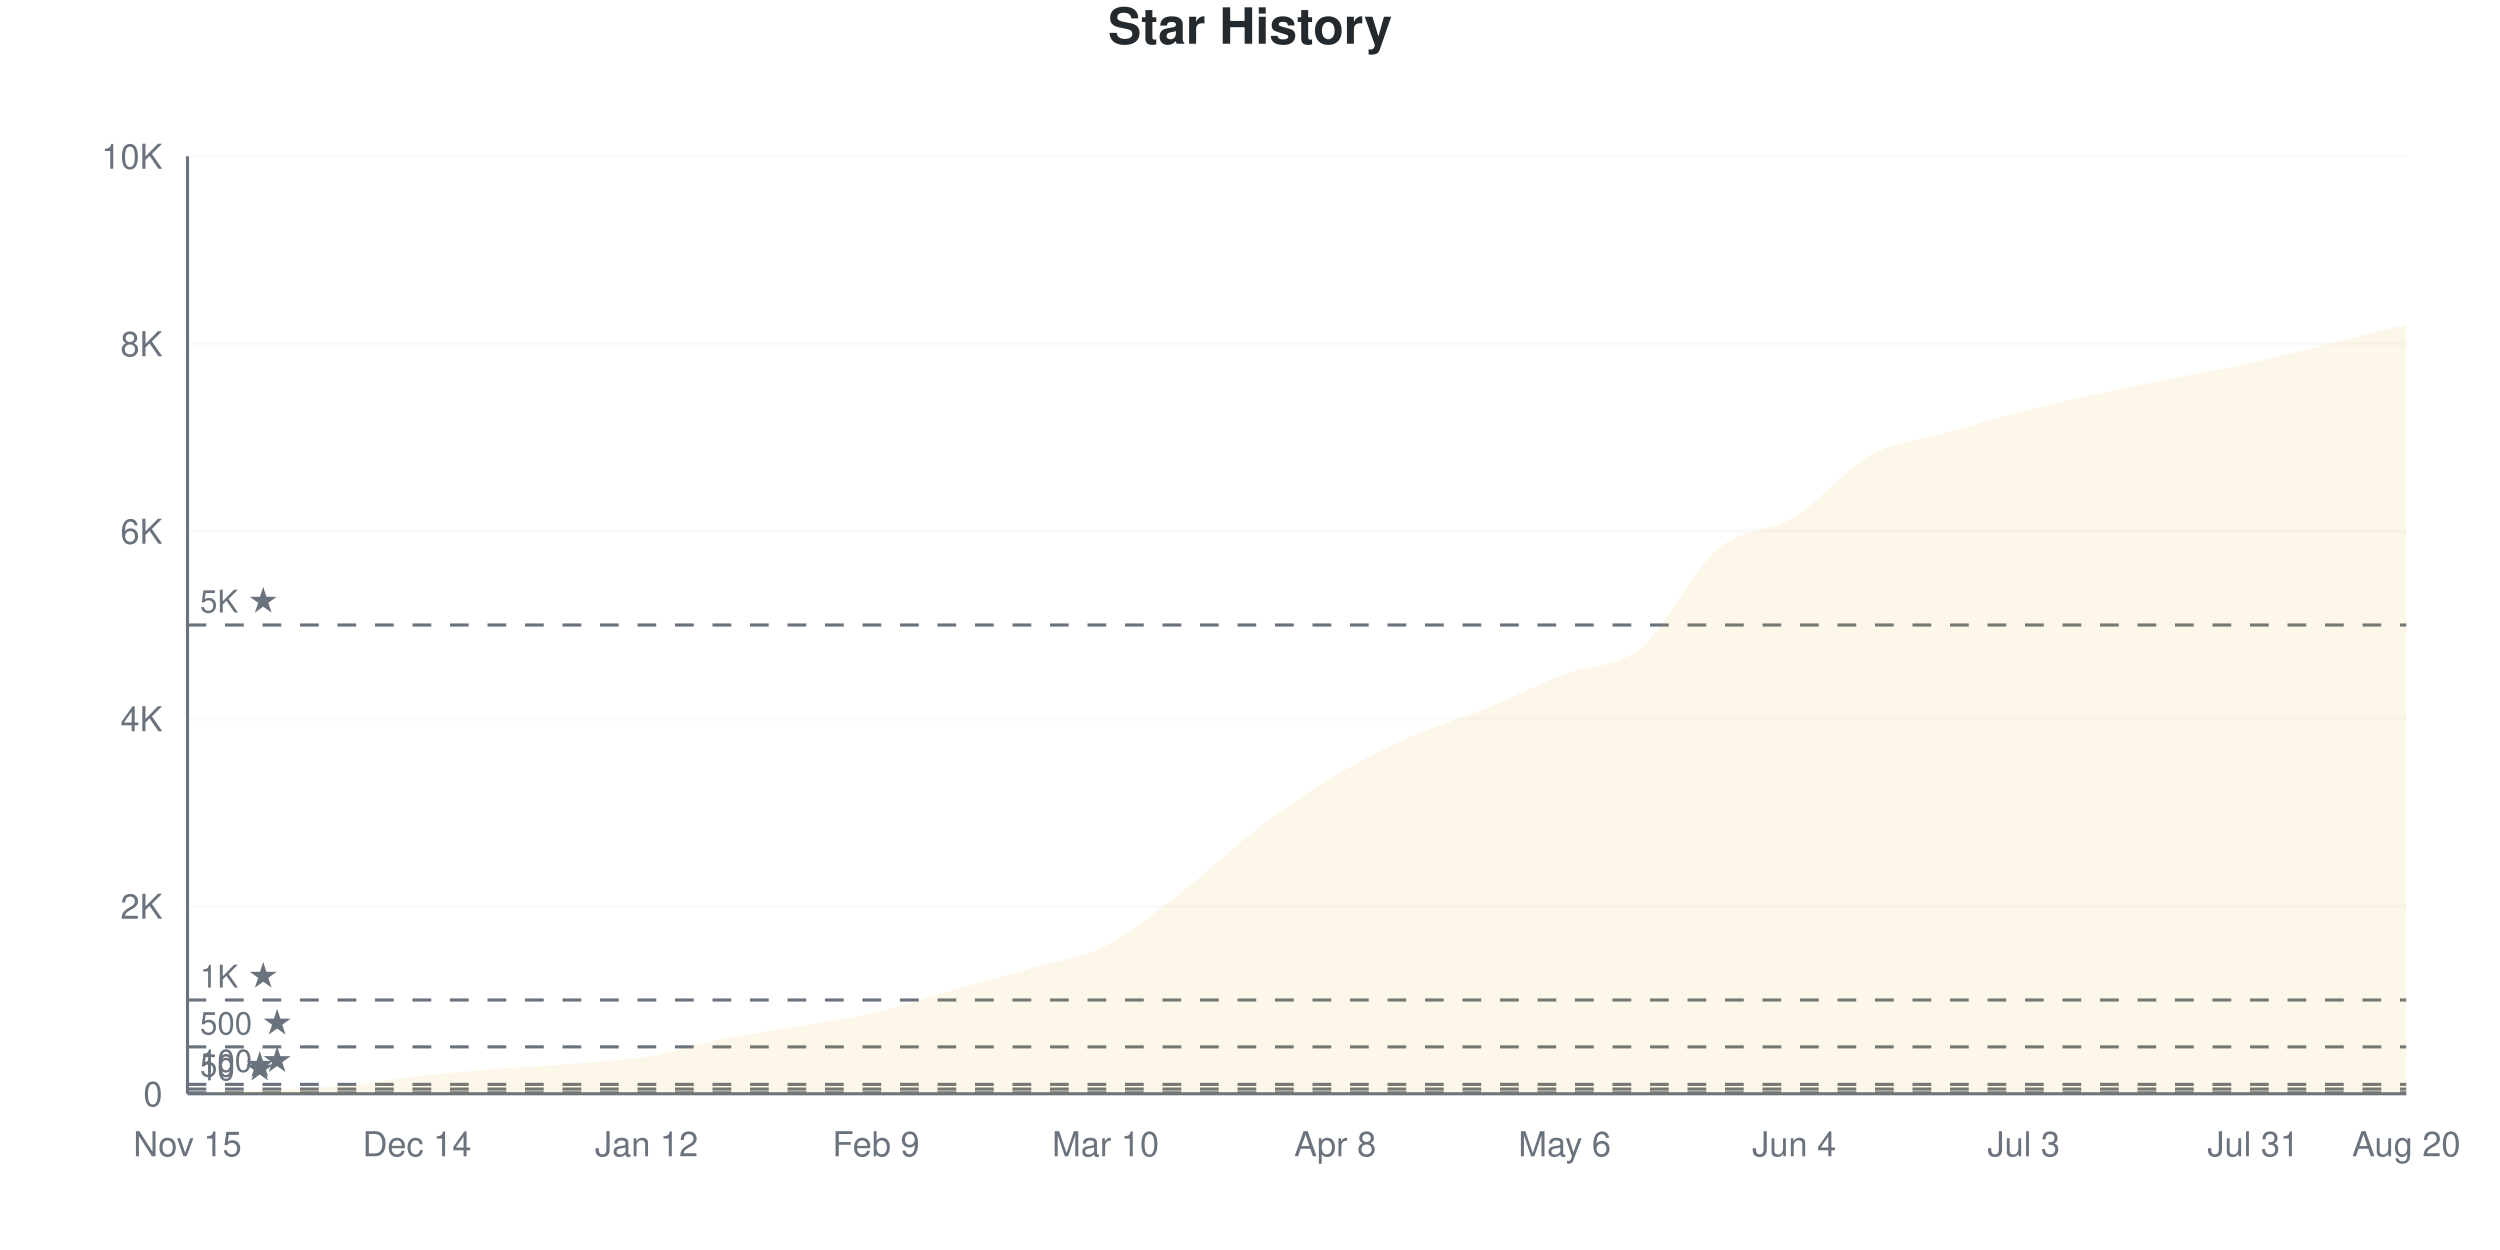
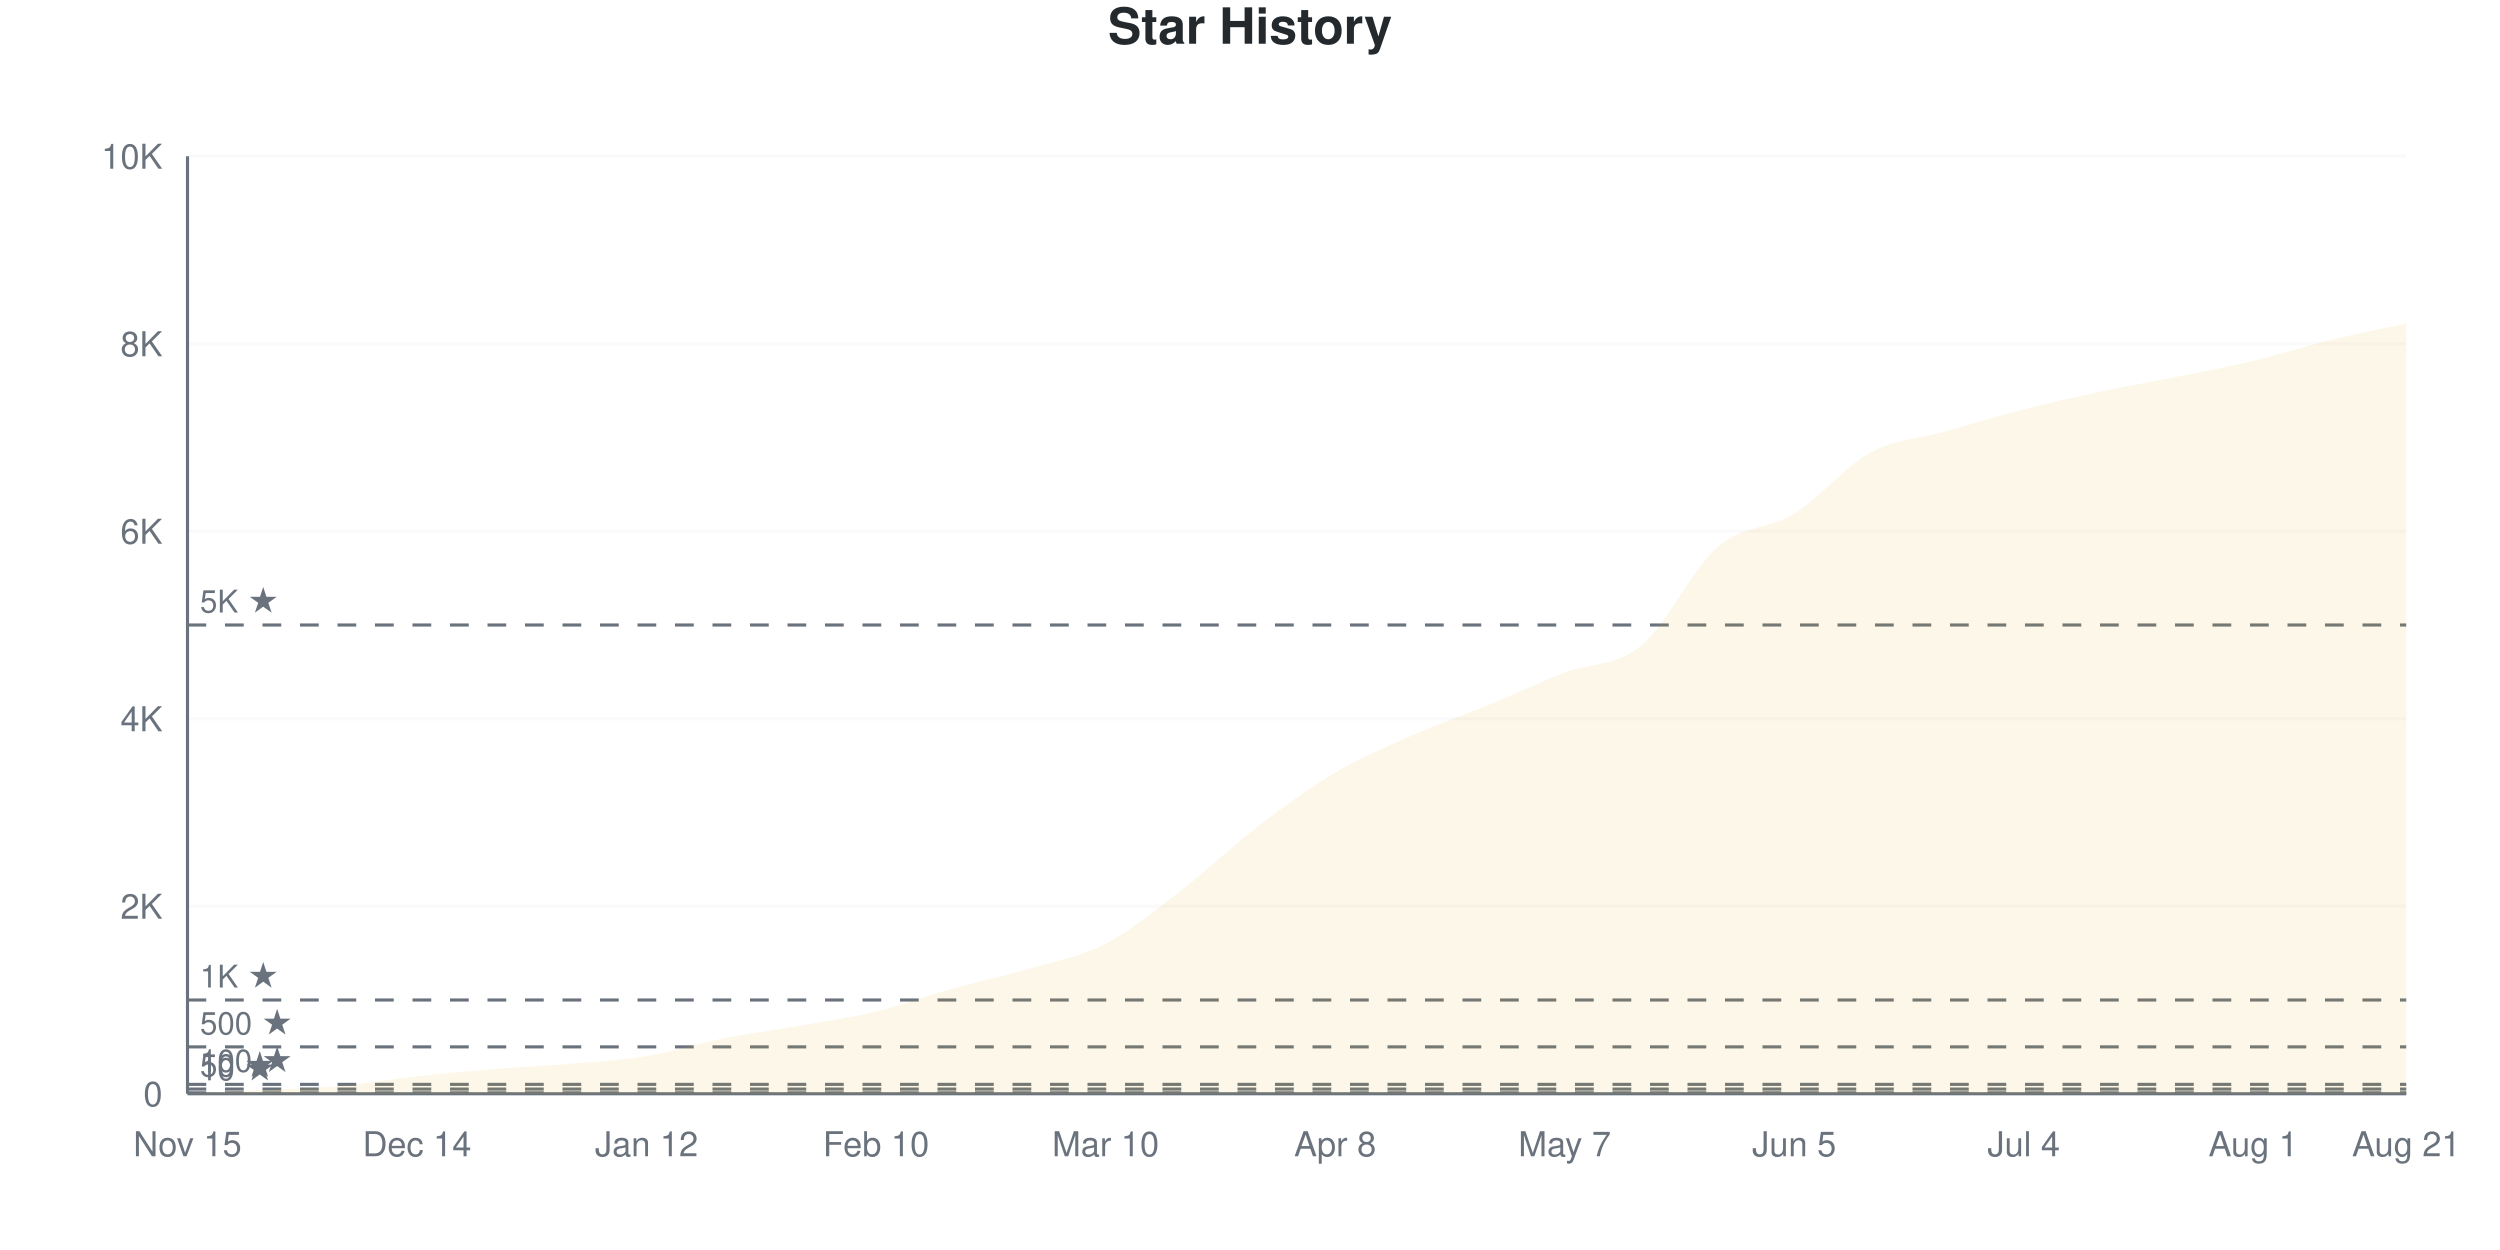
<svg xmlns="http://www.w3.org/2000/svg" viewBox="0 0 800 400" width="800" height="400">
  <style>
    @keyframes drawLine {
      to { stroke-dashoffset: 0; }
    }
    @keyframes fadeInPoint {
      from { opacity: 0; }
      to { opacity: 1; }
    }
    .data-line-0 {
      stroke-dasharray: 1157;
      stroke-dashoffset: 1157;
      animation: drawLine 2s ease-out forwards;
    }
    .data-point {
      opacity: 0;
      animation: fadeInPoint 0.5s ease-out forwards;
    }
    .chart-bg { fill: #fff; }
    .chart-text { fill: #24292e; }
    .chart-muted { fill: #6a737d; }
    .chart-grid { stroke: #eee; }
    .chart-axis { stroke: #6a737d; }
    @media (prefers-color-scheme: dark) {
      .chart-bg { fill: #0d1117; }
      .chart-text { fill: #e6edf3; }
      .chart-muted { fill: #8b949e; }
      .chart-grid { stroke: #21262d; }
      .chart-axis { stroke: #8b949e; }
    }
  </style>
  <rect width="800" height="400" class="chart-bg" />
  <text x="400" y="14" text-anchor="middle" class="chart-text" font-size="16" font-weight="bold" font-family="-apple-system, BlinkMacSystemFont, 'Segoe UI', Helvetica, Arial, sans-serif">Star History</text>
  <g class="grid">
    <line x1="60" y1="350" x2="770" y2="350" class="chart-grid" stroke-opacity="0.3" />
    <text x="52" y="354" text-anchor="end" class="chart-muted" font-size="11" font-family="-apple-system, BlinkMacSystemFont, 'Segoe UI', Helvetica, Arial, sans-serif">0</text>
    <line x1="60" y1="290" x2="770" y2="290" class="chart-grid" stroke-opacity="0.3" />
    <text x="52" y="294" text-anchor="end" class="chart-muted" font-size="11" font-family="-apple-system, BlinkMacSystemFont, 'Segoe UI', Helvetica, Arial, sans-serif">2K</text>
    <line x1="60" y1="230" x2="770" y2="230" class="chart-grid" stroke-opacity="0.3" />
    <text x="52" y="234" text-anchor="end" class="chart-muted" font-size="11" font-family="-apple-system, BlinkMacSystemFont, 'Segoe UI', Helvetica, Arial, sans-serif">4K</text>
    <line x1="60" y1="170" x2="770" y2="170" class="chart-grid" stroke-opacity="0.3" />
    <text x="52" y="174" text-anchor="end" class="chart-muted" font-size="11" font-family="-apple-system, BlinkMacSystemFont, 'Segoe UI', Helvetica, Arial, sans-serif">6K</text>
    <line x1="60" y1="110" x2="770" y2="110" class="chart-grid" stroke-opacity="0.3" />
    <text x="52" y="114" text-anchor="end" class="chart-muted" font-size="11" font-family="-apple-system, BlinkMacSystemFont, 'Segoe UI', Helvetica, Arial, sans-serif">8K</text>
    <line x1="60" y1="50" x2="770" y2="50" class="chart-grid" stroke-opacity="0.3" />
    <text x="52" y="54" text-anchor="end" class="chart-muted" font-size="11" font-family="-apple-system, BlinkMacSystemFont, 'Segoe UI', Helvetica, Arial, sans-serif">10K</text>
  </g>
  <g class="milestones">
    <line x1="60" y1="349.7" x2="770" y2="349.7" class="chart-axis" stroke-width="1" stroke-dasharray="6,6" />
    <text x="64" y="345.7" class="chart-muted" font-size="10" font-family="-apple-system, BlinkMacSystemFont, 'Segoe UI', Helvetica, Arial, sans-serif">10 ★</text>
    <line x1="60" y1="348.5" x2="770" y2="348.5" class="chart-axis" stroke-width="1" stroke-dasharray="6,6" />
    <text x="64" y="344.5" class="chart-muted" font-size="10" font-family="-apple-system, BlinkMacSystemFont, 'Segoe UI', Helvetica, Arial, sans-serif">50 ★</text>
    <line x1="60" y1="347" x2="770" y2="347" class="chart-axis" stroke-width="1" stroke-dasharray="6,6" />
    <text x="64" y="343" class="chart-muted" font-size="10" font-family="-apple-system, BlinkMacSystemFont, 'Segoe UI', Helvetica, Arial, sans-serif">100 ★</text>
    <line x1="60" y1="335" x2="770" y2="335" class="chart-axis" stroke-width="1" stroke-dasharray="6,6" />
    <text x="64" y="331" class="chart-muted" font-size="10" font-family="-apple-system, BlinkMacSystemFont, 'Segoe UI', Helvetica, Arial, sans-serif">500 ★</text>
    <line x1="60" y1="320" x2="770" y2="320" class="chart-axis" stroke-width="1" stroke-dasharray="6,6" />
    <text x="64" y="316" class="chart-muted" font-size="10" font-family="-apple-system, BlinkMacSystemFont, 'Segoe UI', Helvetica, Arial, sans-serif">1K ★</text>
    <line x1="60" y1="200" x2="770" y2="200" class="chart-axis" stroke-width="1" stroke-dasharray="6,6" />
    <text x="64" y="196" class="chart-muted" font-size="10" font-family="-apple-system, BlinkMacSystemFont, 'Segoe UI', Helvetica, Arial, sans-serif">5K ★</text>
  </g>
  <g class="x-axis">
    <text x="60" y="370" text-anchor="middle" class="chart-muted" font-size="11" font-family="-apple-system, BlinkMacSystemFont, 'Segoe UI', Helvetica, Arial, sans-serif">Nov 15</text>
    <text x="133.448" y="370" text-anchor="middle" class="chart-muted" font-size="11" font-family="-apple-system, BlinkMacSystemFont, 'Segoe UI', Helvetica, Arial, sans-serif">Dec 14</text>
    <text x="206.897" y="370" text-anchor="middle" class="chart-muted" font-size="11" font-family="-apple-system, BlinkMacSystemFont, 'Segoe UI', Helvetica, Arial, sans-serif">Jan 12</text>
-     <text x="280.345" y="370" text-anchor="middle" class="chart-muted" font-size="11" font-family="-apple-system, BlinkMacSystemFont, 'Segoe UI', Helvetica, Arial, sans-serif">Feb 9</text>
+     <text x="280.345" y="370" text-anchor="middle" class="chart-muted" font-size="11" font-family="-apple-system, BlinkMacSystemFont, 'Segoe UI', Helvetica, Arial, sans-serif">Feb 10</text>
    <text x="353.793" y="370" text-anchor="middle" class="chart-muted" font-size="11" font-family="-apple-system, BlinkMacSystemFont, 'Segoe UI', Helvetica, Arial, sans-serif">Mar 10</text>
    <text x="427.241" y="370" text-anchor="middle" class="chart-muted" font-size="11" font-family="-apple-system, BlinkMacSystemFont, 'Segoe UI', Helvetica, Arial, sans-serif">Apr 8</text>
-     <text x="500.69" y="370" text-anchor="middle" class="chart-muted" font-size="11" font-family="-apple-system, BlinkMacSystemFont, 'Segoe UI', Helvetica, Arial, sans-serif">May 6</text>
-     <text x="574.138" y="370" text-anchor="middle" class="chart-muted" font-size="11" font-family="-apple-system, BlinkMacSystemFont, 'Segoe UI', Helvetica, Arial, sans-serif">Jun 4</text>
-     <text x="647.586" y="370" text-anchor="middle" class="chart-muted" font-size="11" font-family="-apple-system, BlinkMacSystemFont, 'Segoe UI', Helvetica, Arial, sans-serif">Jul 3</text>
-     <text x="721.034" y="370" text-anchor="middle" class="chart-muted" font-size="11" font-family="-apple-system, BlinkMacSystemFont, 'Segoe UI', Helvetica, Arial, sans-serif">Jul 31</text>
-     <text x="770" y="370" text-anchor="middle" class="chart-muted" font-size="11" font-family="-apple-system, BlinkMacSystemFont, 'Segoe UI', Helvetica, Arial, sans-serif">Aug 20</text>
+     <text x="500.69" y="370" text-anchor="middle" class="chart-muted" font-size="11" font-family="-apple-system, BlinkMacSystemFont, 'Segoe UI', Helvetica, Arial, sans-serif">May 7</text>
+     <text x="574.138" y="370" text-anchor="middle" class="chart-muted" font-size="11" font-family="-apple-system, BlinkMacSystemFont, 'Segoe UI', Helvetica, Arial, sans-serif">Jun 5</text>
+     <text x="647.586" y="370" text-anchor="middle" class="chart-muted" font-size="11" font-family="-apple-system, BlinkMacSystemFont, 'Segoe UI', Helvetica, Arial, sans-serif">Jul 4</text>
+     <text x="721.034" y="370" text-anchor="middle" class="chart-muted" font-size="11" font-family="-apple-system, BlinkMacSystemFont, 'Segoe UI', Helvetica, Arial, sans-serif">Aug 1</text>
+     <text x="770" y="370" text-anchor="middle" class="chart-muted" font-size="11" font-family="-apple-system, BlinkMacSystemFont, 'Segoe UI', Helvetica, Arial, sans-serif">Aug 21</text>
  </g>
  <line x1="60" y1="50" x2="60" y2="350" class="chart-axis" stroke-width="1" />
  <line x1="60" y1="350" x2="770" y2="350" class="chart-axis" stroke-width="1" />
-   <path d="M60,350 L60,349.97 C68.161,349.56 76.322,349.145 84.483,348.74 C92.644,348.335 100.805,348.26 108.966,347.54 C117.126,346.82 125.287,345.32 133.448,344.42 C141.609,343.52 149.77,342.8 157.931,342.14 C166.092,341.48 174.253,341.13 182.414,340.46 C190.575,339.79 198.736,339.46 206.897,338.12 C215.057,336.78 223.218,334.035 231.379,332.42 C239.54,330.805 247.701,329.855 255.862,328.43 C264.023,327.005 272.184,325.8 280.345,323.87 C288.506,321.94 296.667,319.16 304.828,316.85 C312.989,314.54 321.149,312.385 329.31,310.01 C337.471,307.635 345.632,306.71 353.793,302.6 C361.954,298.49 370.115,291.64 378.276,285.35 C386.437,279.06 394.598,271.06 402.759,264.86 C410.92,258.66 419.08,253.02 427.241,248.15 C435.402,243.28 443.563,239.26 451.724,235.64 C459.885,232.02 468.046,229.755 476.207,226.43 C484.368,223.105 492.529,218.89 500.69,215.69 C508.851,212.49 517.011,213.895 525.172,207.23 C533.333,200.565 541.494,182.66 549.655,175.7 C557.816,168.74 565.977,170.48 574.138,165.47 C582.299,160.46 590.46,150.16 598.621,145.64 C606.782,141.12 614.943,140.695 623.103,138.35 C631.264,136.005 639.425,133.66 647.586,131.57 C655.747,129.48 663.908,127.605 672.069,125.81 C680.23,124.015 688.391,122.435 696.552,120.8 C704.713,119.165 712.874,117.815 721.034,116 C729.195,114.185 737.356,111.93 745.517,109.91 C753.678,107.89 761.839,105.89 770,103.88 L770,350 L60,350 Z" fill="#dfb317" fill-opacity="0.1" />
-   <path d="M60,350 L60,349.97 C68.161,349.56 76.322,349.145 84.483,348.74 C92.644,348.335 100.805,348.26 108.966,347.54 C117.126,346.82 125.287,345.32 133.448,344.42 C141.609,343.52 149.77,342.8 157.931,342.14 C166.092,341.48 174.253,341.13 182.414,340.46 C190.575,339.79 198.736,339.46 206.897,338.12 C215.057,336.78 223.218,334.035 231.379,332.42 C239.54,330.805 247.701,329.855 255.862,328.43 C264.023,327.005 272.184,325.8 280.345,323.87 C288.506,321.94 296.667,319.16 304.828,316.85 C312.989,314.54 321.149,312.385 329.31,310.01 C337.471,307.635 345.632,306.71 353.793,302.6 C361.954,298.49 370.115,291.64 378.276,285.35 C386.437,279.06 394.598,271.06 402.759,264.86 C410.92,258.66 419.08,253.02 427.241,248.15 C435.402,243.28 443.563,239.26 451.724,235.64 C459.885,232.02 468.046,229.755 476.207,226.43 C484.368,223.105 492.529,218.89 500.69,215.69 C508.851,212.49 517.011,213.895 525.172,207.23 C533.333,200.565 541.494,182.66 549.655,175.7 C557.816,168.74 565.977,170.48 574.138,165.47 C582.299,160.46 590.46,150.16 598.621,145.64 C606.782,141.12 614.943,140.695 623.103,138.35 C631.264,136.005 639.425,133.66 647.586,131.57 C655.747,129.48 663.908,127.605 672.069,125.81 C680.23,124.015 688.391,122.435 696.552,120.8 C704.713,119.165 712.874,117.815 721.034,116 C729.195,114.185 737.356,111.93 745.517,109.91 C753.678,107.89 761.839,105.89 770,103.88" fill="none" stroke="#dfb317" stroke-width="2.5" class="data-line-0" />
+   <path d="M60,350 L60,349.97 C68.161,349.56 76.322,349.145 84.483,348.74 C92.644,348.335 100.805,348.26 108.966,347.54 C117.126,346.82 125.287,345.32 133.448,344.42 C141.609,343.52 149.77,342.805 157.931,342.14 C166.092,341.475 174.253,341.125 182.414,340.43 C190.575,339.735 198.736,339.32 206.897,337.97 C215.057,336.62 223.218,333.95 231.379,332.33 C239.54,330.71 247.701,329.685 255.862,328.25 C264.023,326.815 272.184,325.7 280.345,323.72 C288.506,321.74 296.667,318.655 304.828,316.37 C312.989,314.085 321.149,312.405 329.31,310.01 C337.471,307.615 345.632,306.22 353.793,302 C361.954,297.78 370.115,290.975 378.276,284.69 C386.437,278.405 394.598,270.535 402.759,264.29 C410.92,258.045 419.08,252.035 427.241,247.22 C435.402,242.405 443.563,238.995 451.724,235.4 C459.885,231.805 468.046,229.01 476.207,225.65 C484.368,222.29 492.529,218.41 500.69,215.24 C508.851,212.07 517.011,213.33 525.172,206.63 C533.333,199.93 541.494,182.08 549.655,175.04 C557.816,168 565.977,169.43 574.138,164.39 C582.299,159.35 590.46,149.21 598.621,144.8 C606.782,140.39 614.943,140.23 623.103,137.93 C631.264,135.63 639.425,133.095 647.586,131 C655.747,128.905 663.908,127.095 672.069,125.36 C680.23,123.625 688.391,122.235 696.552,120.59 C704.713,118.945 712.874,117.445 721.034,115.49 C729.195,113.535 737.356,110.855 745.517,108.86 C753.678,106.865 761.839,105.3 770,103.52 L770,350 L60,350 Z" fill="#dfb317" fill-opacity="0.1" />
+   <path d="M60,350 L60,349.97 C68.161,349.56 76.322,349.145 84.483,348.74 C92.644,348.335 100.805,348.26 108.966,347.54 C117.126,346.82 125.287,345.32 133.448,344.42 C141.609,343.52 149.77,342.805 157.931,342.14 C166.092,341.475 174.253,341.125 182.414,340.43 C190.575,339.735 198.736,339.32 206.897,337.97 C215.057,336.62 223.218,333.95 231.379,332.33 C239.54,330.71 247.701,329.685 255.862,328.25 C264.023,326.815 272.184,325.7 280.345,323.72 C288.506,321.74 296.667,318.655 304.828,316.37 C312.989,314.085 321.149,312.405 329.31,310.01 C337.471,307.615 345.632,306.22 353.793,302 C361.954,297.78 370.115,290.975 378.276,284.69 C386.437,278.405 394.598,270.535 402.759,264.29 C410.92,258.045 419.08,252.035 427.241,247.22 C435.402,242.405 443.563,238.995 451.724,235.4 C459.885,231.805 468.046,229.01 476.207,225.65 C484.368,222.29 492.529,218.41 500.69,215.24 C508.851,212.07 517.011,213.33 525.172,206.63 C533.333,199.93 541.494,182.08 549.655,175.04 C557.816,168 565.977,169.43 574.138,164.39 C582.299,159.35 590.46,149.21 598.621,144.8 C606.782,140.39 614.943,140.23 623.103,137.93 C631.264,135.63 639.425,133.095 647.586,131 C655.747,128.905 663.908,127.095 672.069,125.36 C680.23,123.625 688.391,122.235 696.552,120.59 C704.713,118.945 712.874,117.445 721.034,115.49 C729.195,113.535 737.356,110.855 745.517,108.86 C753.678,106.865 761.839,105.3 770,103.52" fill="none" stroke="#dfb317" stroke-width="2.5" class="data-line-0" />
  <g class="points">
    <circle cx="60" cy="349.97" r="4" fill="#dfb317" class="data-point" style="animation-delay: 1.50s" />
    <circle cx="84.483" cy="348.74" r="4" fill="#dfb317" class="data-point" style="animation-delay: 1.55s" />
    <circle cx="108.966" cy="347.54" r="4" fill="#dfb317" class="data-point" style="animation-delay: 1.60s" />
    <circle cx="133.448" cy="344.42" r="4" fill="#dfb317" class="data-point" style="animation-delay: 1.65s" />
    <circle cx="157.931" cy="342.14" r="4" fill="#dfb317" class="data-point" style="animation-delay: 1.70s" />
-     <circle cx="182.414" cy="340.46" r="4" fill="#dfb317" class="data-point" style="animation-delay: 1.75s" />
-     <circle cx="206.897" cy="338.12" r="4" fill="#dfb317" class="data-point" style="animation-delay: 1.80s" />
-     <circle cx="231.379" cy="332.42" r="4" fill="#dfb317" class="data-point" style="animation-delay: 1.85s" />
-     <circle cx="255.862" cy="328.43" r="4" fill="#dfb317" class="data-point" style="animation-delay: 1.90s" />
-     <circle cx="280.345" cy="323.87" r="4" fill="#dfb317" class="data-point" style="animation-delay: 1.95s" />
-     <circle cx="304.828" cy="316.85" r="4" fill="#dfb317" class="data-point" style="animation-delay: 2.00s" />
+     <circle cx="182.414" cy="340.43" r="4" fill="#dfb317" class="data-point" style="animation-delay: 1.75s" />
+     <circle cx="206.897" cy="337.97" r="4" fill="#dfb317" class="data-point" style="animation-delay: 1.80s" />
+     <circle cx="231.379" cy="332.33" r="4" fill="#dfb317" class="data-point" style="animation-delay: 1.85s" />
+     <circle cx="255.862" cy="328.25" r="4" fill="#dfb317" class="data-point" style="animation-delay: 1.90s" />
+     <circle cx="280.345" cy="323.72" r="4" fill="#dfb317" class="data-point" style="animation-delay: 1.95s" />
+     <circle cx="304.828" cy="316.37" r="4" fill="#dfb317" class="data-point" style="animation-delay: 2.00s" />
    <circle cx="329.31" cy="310.01" r="4" fill="#dfb317" class="data-point" style="animation-delay: 2.05s" />
-     <circle cx="353.793" cy="302.6" r="4" fill="#dfb317" class="data-point" style="animation-delay: 2.10s" />
-     <circle cx="378.276" cy="285.35" r="4" fill="#dfb317" class="data-point" style="animation-delay: 2.15s" />
-     <circle cx="402.759" cy="264.86" r="4" fill="#dfb317" class="data-point" style="animation-delay: 2.20s" />
-     <circle cx="427.241" cy="248.15" r="4" fill="#dfb317" class="data-point" style="animation-delay: 2.25s" />
-     <circle cx="451.724" cy="235.64" r="4" fill="#dfb317" class="data-point" style="animation-delay: 2.30s" />
-     <circle cx="476.207" cy="226.43" r="4" fill="#dfb317" class="data-point" style="animation-delay: 2.35s" />
-     <circle cx="500.69" cy="215.69" r="4" fill="#dfb317" class="data-point" style="animation-delay: 2.40s" />
-     <circle cx="525.172" cy="207.23" r="4" fill="#dfb317" class="data-point" style="animation-delay: 2.45s" />
-     <circle cx="549.655" cy="175.7" r="4" fill="#dfb317" class="data-point" style="animation-delay: 2.50s" />
-     <circle cx="574.138" cy="165.47" r="4" fill="#dfb317" class="data-point" style="animation-delay: 2.55s" />
-     <circle cx="598.621" cy="145.64" r="4" fill="#dfb317" class="data-point" style="animation-delay: 2.60s" />
-     <circle cx="623.103" cy="138.35" r="4" fill="#dfb317" class="data-point" style="animation-delay: 2.65s" />
-     <circle cx="647.586" cy="131.57" r="4" fill="#dfb317" class="data-point" style="animation-delay: 2.70s" />
-     <circle cx="672.069" cy="125.81" r="4" fill="#dfb317" class="data-point" style="animation-delay: 2.75s" />
-     <circle cx="696.552" cy="120.8" r="4" fill="#dfb317" class="data-point" style="animation-delay: 2.80s" />
-     <circle cx="721.034" cy="116" r="4" fill="#dfb317" class="data-point" style="animation-delay: 2.85s" />
-     <circle cx="745.517" cy="109.91" r="4" fill="#dfb317" class="data-point" style="animation-delay: 2.90s" />
-     <circle cx="770" cy="103.88" r="4" fill="#dfb317" class="data-point" style="animation-delay: 2.95s" />
+     <circle cx="353.793" cy="302" r="4" fill="#dfb317" class="data-point" style="animation-delay: 2.10s" />
+     <circle cx="378.276" cy="284.69" r="4" fill="#dfb317" class="data-point" style="animation-delay: 2.15s" />
+     <circle cx="402.759" cy="264.29" r="4" fill="#dfb317" class="data-point" style="animation-delay: 2.20s" />
+     <circle cx="427.241" cy="247.22" r="4" fill="#dfb317" class="data-point" style="animation-delay: 2.25s" />
+     <circle cx="451.724" cy="235.4" r="4" fill="#dfb317" class="data-point" style="animation-delay: 2.30s" />
+     <circle cx="476.207" cy="225.65" r="4" fill="#dfb317" class="data-point" style="animation-delay: 2.35s" />
+     <circle cx="500.69" cy="215.24" r="4" fill="#dfb317" class="data-point" style="animation-delay: 2.40s" />
+     <circle cx="525.172" cy="206.63" r="4" fill="#dfb317" class="data-point" style="animation-delay: 2.45s" />
+     <circle cx="549.655" cy="175.04" r="4" fill="#dfb317" class="data-point" style="animation-delay: 2.50s" />
+     <circle cx="574.138" cy="164.39" r="4" fill="#dfb317" class="data-point" style="animation-delay: 2.55s" />
+     <circle cx="598.621" cy="144.8" r="4" fill="#dfb317" class="data-point" style="animation-delay: 2.60s" />
+     <circle cx="623.103" cy="137.93" r="4" fill="#dfb317" class="data-point" style="animation-delay: 2.65s" />
+     <circle cx="647.586" cy="131" r="4" fill="#dfb317" class="data-point" style="animation-delay: 2.70s" />
+     <circle cx="672.069" cy="125.36" r="4" fill="#dfb317" class="data-point" style="animation-delay: 2.75s" />
+     <circle cx="696.552" cy="120.59" r="4" fill="#dfb317" class="data-point" style="animation-delay: 2.80s" />
+     <circle cx="721.034" cy="115.49" r="4" fill="#dfb317" class="data-point" style="animation-delay: 2.85s" />
+     <circle cx="745.517" cy="108.86" r="4" fill="#dfb317" class="data-point" style="animation-delay: 2.90s" />
+     <circle cx="770" cy="103.52" r="4" fill="#dfb317" class="data-point" style="animation-delay: 2.95s" />
  </g>
</svg>
